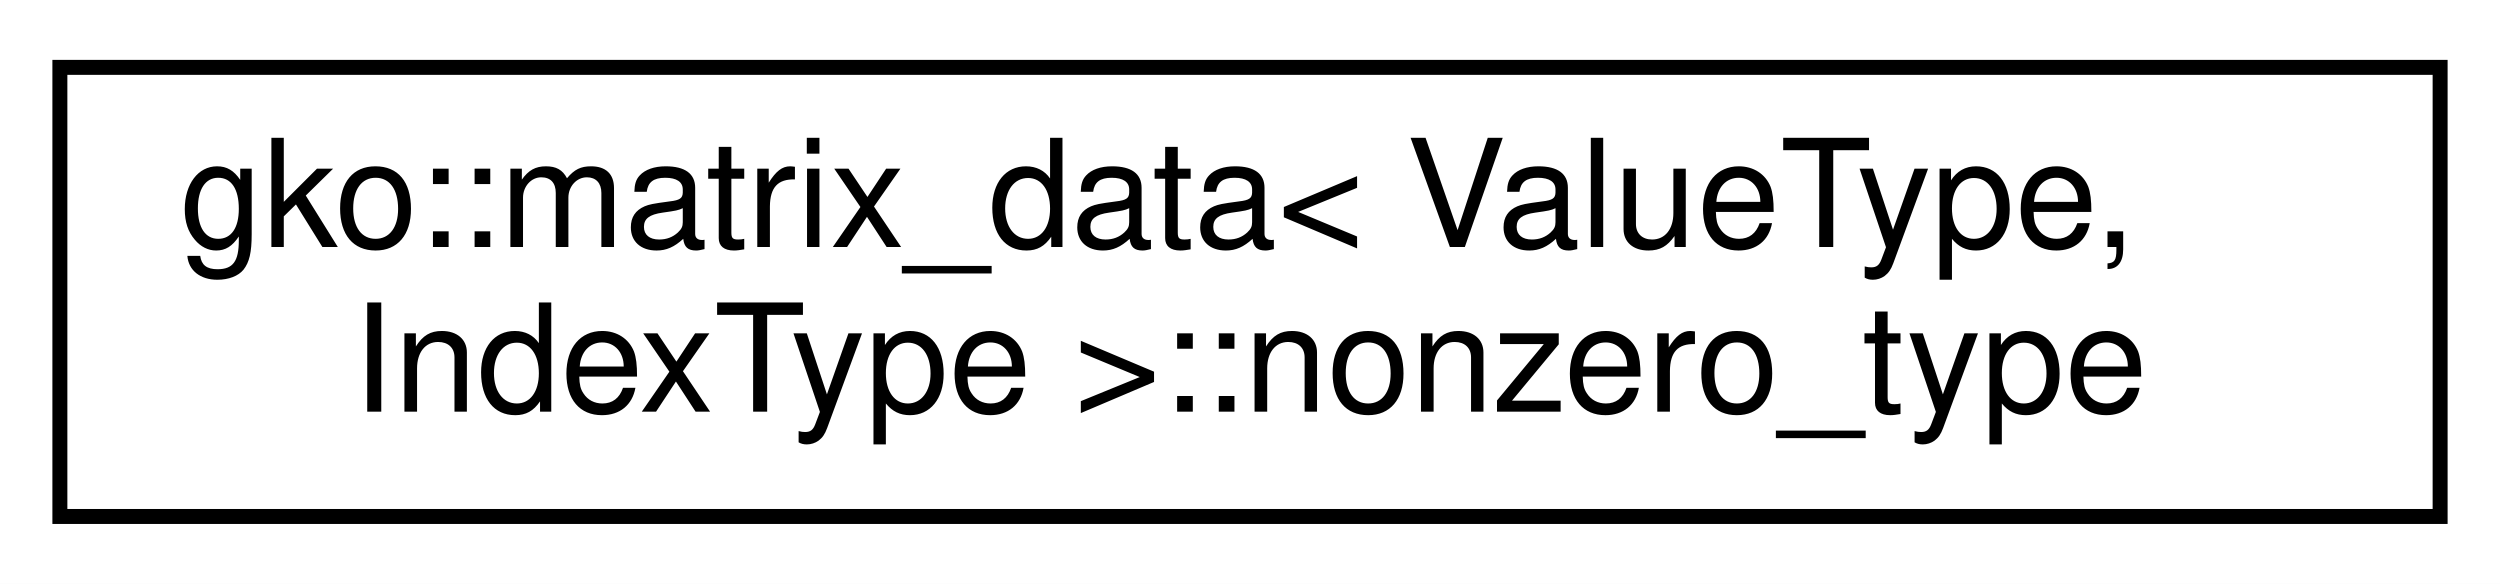
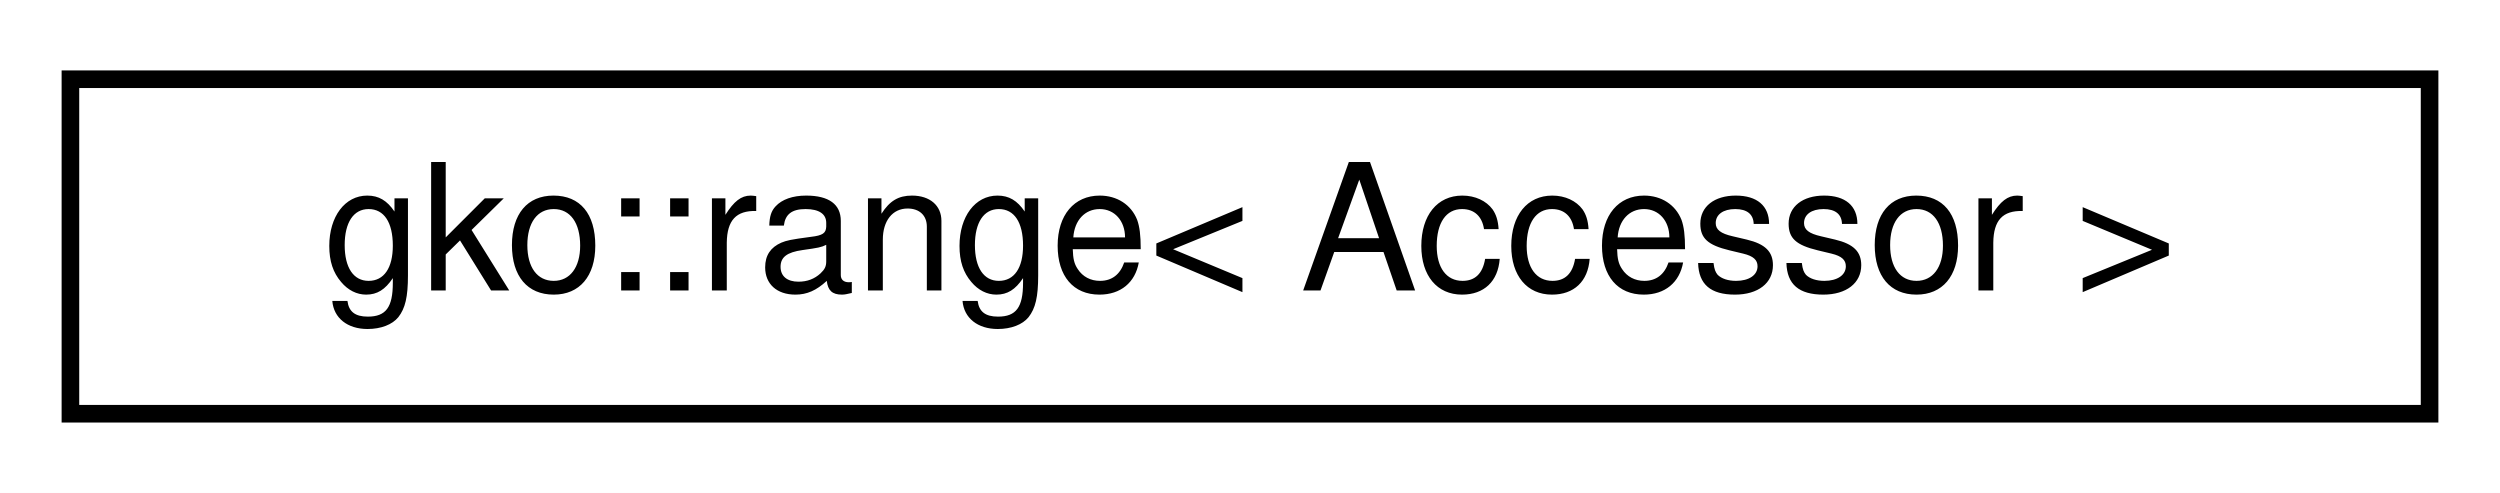
- <svg xmlns="http://www.w3.org/2000/svg" xmlns:xlink="http://www.w3.org/1999/xlink" width="167pt" height="39pt" viewBox="0.00 0.00 167.00 39.00">
-   <g id="graph0" class="graph" transform="scale(1 1) rotate(0) translate(4 35)">
-     <polygon fill="white" stroke="none" points="-4,4 -4,-35 163,-35 163,4 -4,4" />
+ <svg xmlns="http://www.w3.org/2000/svg" xmlns:xlink="http://www.w3.org/1999/xlink" width="142pt" height="28pt" viewBox="0.00 0.00 142.00 28.00">
+   <g id="graph0" class="graph" transform="scale(1 1) rotate(0) translate(4 24)">
+     <polygon fill="white" stroke="none" points="-4,4 -4,-24 138,-24 138,4 -4,4" />
    <g id="node1" class="node">
      <g id="a_node1">
-         <a xlink:href="structgko_1_1matrix__data_1_1nonzero__type.html" target="_top" xlink:title="Type used to store nonzeros. ">
-           <polygon fill="white" stroke="black" points="-1.42109e-14,-0.5 -1.42109e-14,-30.5 159,-30.5 159,-0.5 -1.42109e-14,-0.5" />
-           <text text-anchor="start" x="8" y="-18.5" font-family="Helvetica,sans-Serif" font-size="10.00">gko::matrix_data&lt; ValueType,</text>
-           <text text-anchor="middle" x="79.5" y="-7.5" font-family="Helvetica,sans-Serif" font-size="10.00"> IndexType &gt;::nonzero_type</text>
+         <a xlink:href="classgko_1_1range.html" target="_top" xlink:title="A range is a multidimensional view of the memory. ">
+           <polygon fill="white" stroke="black" points="0,-0.5 0,-19.5 134,-19.5 134,-0.5 0,-0.5" />
+           <text text-anchor="middle" x="67" y="-7.5" font-family="Helvetica,sans-Serif" font-size="10.00">gko::range&lt; Accessor &gt;</text>
        </a>
      </g>
    </g>
  </g>
</svg>
